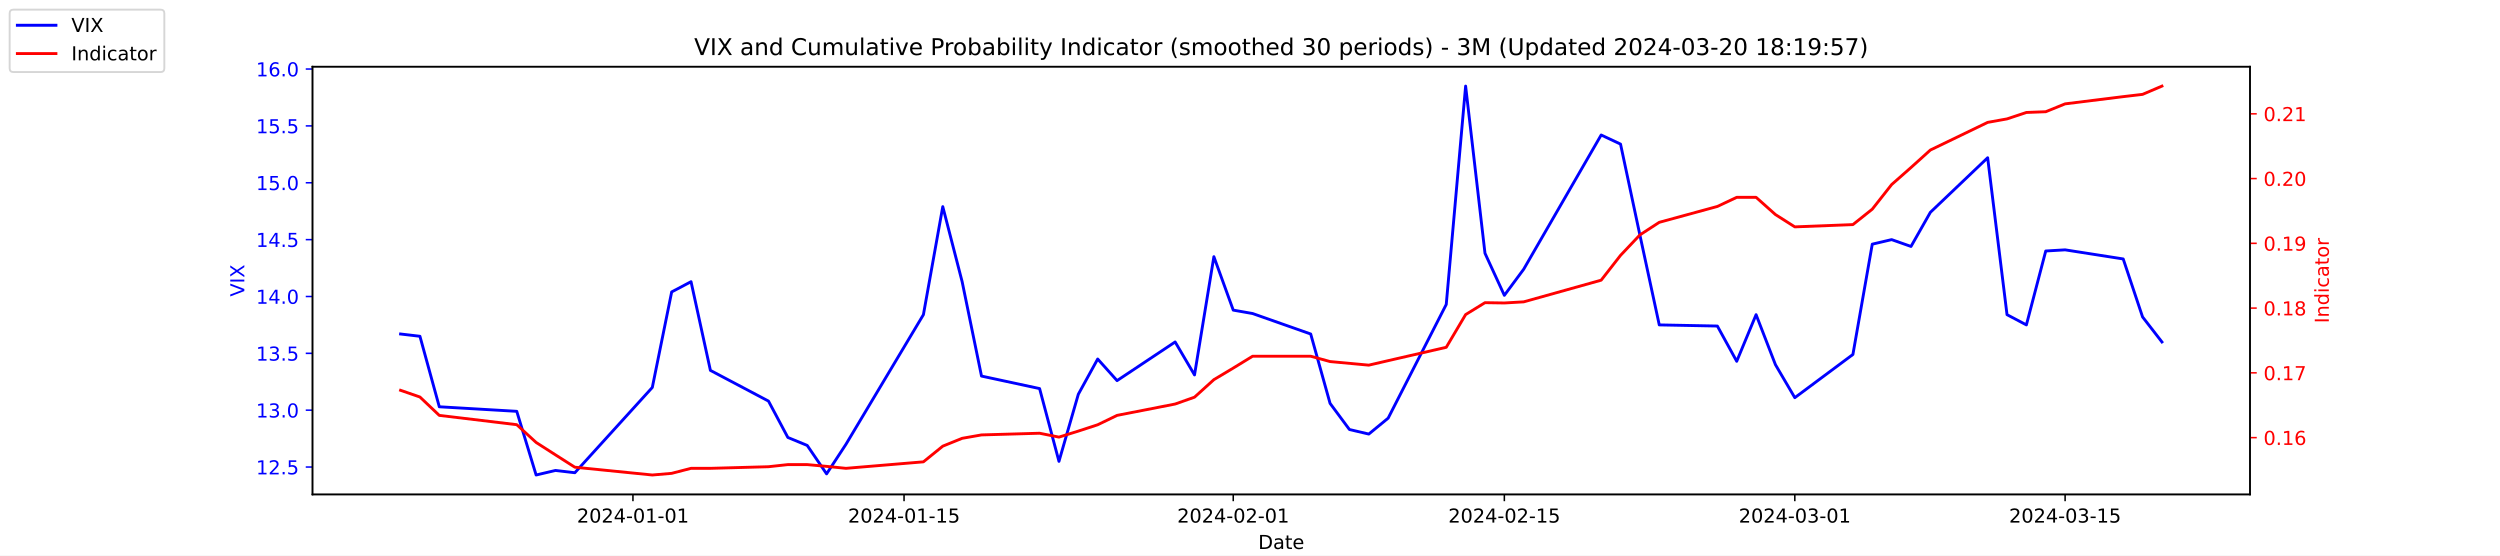
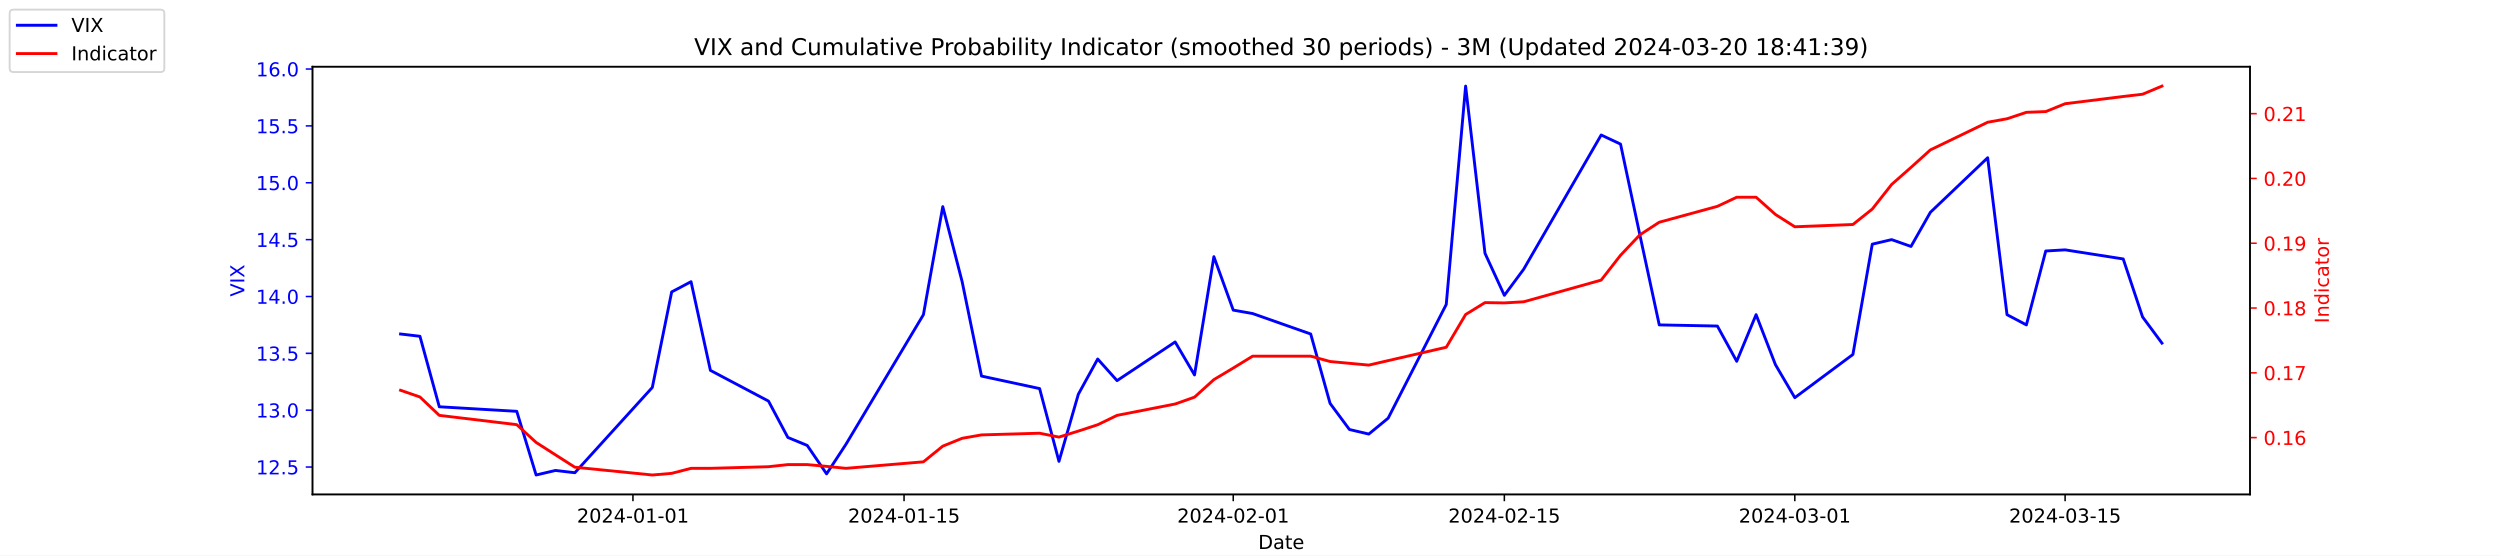
<svg xmlns="http://www.w3.org/2000/svg" xmlns:xlink="http://www.w3.org/1999/xlink" width="1296pt" height="288pt" viewBox="0 0 1296 288" version="1.1">
  <defs>
    <style type="text/css">*{stroke-linejoin: round; stroke-linecap: butt}</style>
  </defs>
  <g id="figure_1">
    <g id="patch_1">
      <path d="M 0 288  L 1296 288  L 1296 0  L 0 0  z " style="fill: #ffffff" />
    </g>
    <g id="axes_1">
      <g id="patch_2">
        <path d="M 162 256.32  L 1166.4 256.32  L 1166.4 34.56  L 162 34.56  z " style="fill: #ffffff" />
      </g>
      <g id="matplotlib.axis_1">
        <g id="xtick_1">
          <g id="line2d_1">
            <defs>
-               <path id="m3f9c4ffb4d" d="M 0 0  L 0 3.5  " style="stroke: #000000; stroke-width: 0.8" />
+               <path id="mfbf6d89dee" d="M 0 0  L 0 3.5  " style="stroke: #000000; stroke-width: 0.8" />
            </defs>
            <g>
-               <use xlink:href="#m3f9c4ffb4d" x="328.117" y="256.32" style="stroke: #000000; stroke-width: 0.8" />
+               <use xlink:href="#mfbf6d89dee" x="328.117" y="256.32" style="stroke: #000000; stroke-width: 0.8" />
            </g>
          </g>
          <g id="text_1">
            <g transform="translate(299.0595 270.9184) scale(0.1 -0.1)">
              <defs>
                <path id="DejaVuSans-32" d="M 1228 531  L 3431 531  L 3431 0  L 469 0  L 469 531  Q 828 903 1448 1529  Q 2069 2156 2228 2338  Q 2531 2678 2651 2914  Q 2772 3150 2772 3378  Q 2772 3750 2511 3984  Q 2250 4219 1831 4219  Q 1534 4219 1204 4116  Q 875 4013 500 3803  L 500 4441  Q 881 4594 1212 4672  Q 1544 4750 1819 4750  Q 2544 4750 2975 4387  Q 3406 4025 3406 3419  Q 3406 3131 3298 2873  Q 3191 2616 2906 2266  Q 2828 2175 2409 1742  Q 1991 1309 1228 531  z " transform="scale(0.015625)" />
                <path id="DejaVuSans-30" d="M 2034 4250  Q 1547 4250 1301 3770  Q 1056 3291 1056 2328  Q 1056 1369 1301 889  Q 1547 409 2034 409  Q 2525 409 2770 889  Q 3016 1369 3016 2328  Q 3016 3291 2770 3770  Q 2525 4250 2034 4250  z M 2034 4750  Q 2819 4750 3233 4129  Q 3647 3509 3647 2328  Q 3647 1150 3233 529  Q 2819 -91 2034 -91  Q 1250 -91 836 529  Q 422 1150 422 2328  Q 422 3509 836 4129  Q 1250 4750 2034 4750  z " transform="scale(0.015625)" />
                <path id="DejaVuSans-34" d="M 2419 4116  L 825 1625  L 2419 1625  L 2419 4116  z M 2253 4666  L 3047 4666  L 3047 1625  L 3713 1625  L 3713 1100  L 3047 1100  L 3047 0  L 2419 0  L 2419 1100  L 313 1100  L 313 1709  L 2253 4666  z " transform="scale(0.015625)" />
                <path id="DejaVuSans-2d" d="M 313 2009  L 1997 2009  L 1997 1497  L 313 1497  L 313 2009  z " transform="scale(0.015625)" />
                <path id="DejaVuSans-31" d="M 794 531  L 1825 531  L 1825 4091  L 703 3866  L 703 4441  L 1819 4666  L 2450 4666  L 2450 531  L 3481 531  L 3481 0  L 794 0  L 794 531  z " transform="scale(0.015625)" />
              </defs>
              <use xlink:href="#DejaVuSans-32" />
              <use xlink:href="#DejaVuSans-30" x="63.623" />
              <use xlink:href="#DejaVuSans-32" x="127.246" />
              <use xlink:href="#DejaVuSans-34" x="190.869" />
              <use xlink:href="#DejaVuSans-2d" x="254.492" />
              <use xlink:href="#DejaVuSans-30" x="290.576" />
              <use xlink:href="#DejaVuSans-31" x="354.199" />
              <use xlink:href="#DejaVuSans-2d" x="417.822" />
              <use xlink:href="#DejaVuSans-30" x="453.906" />
              <use xlink:href="#DejaVuSans-31" x="517.529" />
            </g>
          </g>
        </g>
        <g id="xtick_2">
          <g id="line2d_2">
            <g>
-               <use xlink:href="#m3f9c4ffb4d" x="468.657" y="256.32" style="stroke: #000000; stroke-width: 0.8" />
+               <use xlink:href="#mfbf6d89dee" x="468.657" y="256.32" style="stroke: #000000; stroke-width: 0.8" />
            </g>
          </g>
          <g id="text_2">
            <g transform="translate(439.5994 270.9184) scale(0.1 -0.1)">
              <defs>
                <path id="DejaVuSans-35" d="M 691 4666  L 3169 4666  L 3169 4134  L 1269 4134  L 1269 2991  Q 1406 3038 1543 3061  Q 1681 3084 1819 3084  Q 2600 3084 3056 2656  Q 3513 2228 3513 1497  Q 3513 744 3044 326  Q 2575 -91 1722 -91  Q 1428 -91 1123 -41  Q 819 9 494 109  L 494 744  Q 775 591 1075 516  Q 1375 441 1709 441  Q 2250 441 2565 725  Q 2881 1009 2881 1497  Q 2881 1984 2565 2268  Q 2250 2553 1709 2553  Q 1456 2553 1204 2497  Q 953 2441 691 2322  L 691 4666  z " transform="scale(0.015625)" />
              </defs>
              <use xlink:href="#DejaVuSans-32" />
              <use xlink:href="#DejaVuSans-30" x="63.623" />
              <use xlink:href="#DejaVuSans-32" x="127.246" />
              <use xlink:href="#DejaVuSans-34" x="190.869" />
              <use xlink:href="#DejaVuSans-2d" x="254.492" />
              <use xlink:href="#DejaVuSans-30" x="290.576" />
              <use xlink:href="#DejaVuSans-31" x="354.199" />
              <use xlink:href="#DejaVuSans-2d" x="417.822" />
              <use xlink:href="#DejaVuSans-31" x="453.906" />
              <use xlink:href="#DejaVuSans-35" x="517.529" />
            </g>
          </g>
        </g>
        <g id="xtick_3">
          <g id="line2d_3">
            <g>
-               <use xlink:href="#m3f9c4ffb4d" x="639.313" y="256.32" style="stroke: #000000; stroke-width: 0.8" />
+               <use xlink:href="#mfbf6d89dee" x="639.313" y="256.32" style="stroke: #000000; stroke-width: 0.8" />
            </g>
          </g>
          <g id="text_3">
            <g transform="translate(610.2549 270.9184) scale(0.1 -0.1)">
              <use xlink:href="#DejaVuSans-32" />
              <use xlink:href="#DejaVuSans-30" x="63.623" />
              <use xlink:href="#DejaVuSans-32" x="127.246" />
              <use xlink:href="#DejaVuSans-34" x="190.869" />
              <use xlink:href="#DejaVuSans-2d" x="254.492" />
              <use xlink:href="#DejaVuSans-30" x="290.576" />
              <use xlink:href="#DejaVuSans-32" x="354.199" />
              <use xlink:href="#DejaVuSans-2d" x="417.822" />
              <use xlink:href="#DejaVuSans-30" x="453.906" />
              <use xlink:href="#DejaVuSans-31" x="517.529" />
            </g>
          </g>
        </g>
        <g id="xtick_4">
          <g id="line2d_4">
            <g>
-               <use xlink:href="#m3f9c4ffb4d" x="779.853" y="256.32" style="stroke: #000000; stroke-width: 0.8" />
+               <use xlink:href="#mfbf6d89dee" x="779.853" y="256.32" style="stroke: #000000; stroke-width: 0.8" />
            </g>
          </g>
          <g id="text_4">
            <g transform="translate(750.7948 270.9184) scale(0.1 -0.1)">
              <use xlink:href="#DejaVuSans-32" />
              <use xlink:href="#DejaVuSans-30" x="63.623" />
              <use xlink:href="#DejaVuSans-32" x="127.246" />
              <use xlink:href="#DejaVuSans-34" x="190.869" />
              <use xlink:href="#DejaVuSans-2d" x="254.492" />
              <use xlink:href="#DejaVuSans-30" x="290.576" />
              <use xlink:href="#DejaVuSans-32" x="354.199" />
              <use xlink:href="#DejaVuSans-2d" x="417.822" />
              <use xlink:href="#DejaVuSans-31" x="453.906" />
              <use xlink:href="#DejaVuSans-35" x="517.529" />
            </g>
          </g>
        </g>
        <g id="xtick_5">
          <g id="line2d_5">
            <g>
-               <use xlink:href="#m3f9c4ffb4d" x="930.431" y="256.32" style="stroke: #000000; stroke-width: 0.8" />
+               <use xlink:href="#mfbf6d89dee" x="930.431" y="256.32" style="stroke: #000000; stroke-width: 0.8" />
            </g>
          </g>
          <g id="text_5">
            <g transform="translate(901.3732 270.9184) scale(0.1 -0.1)">
              <defs>
                <path id="DejaVuSans-33" d="M 2597 2516  Q 3050 2419 3304 2112  Q 3559 1806 3559 1356  Q 3559 666 3084 287  Q 2609 -91 1734 -91  Q 1441 -91 1130 -33  Q 819 25 488 141  L 488 750  Q 750 597 1062 519  Q 1375 441 1716 441  Q 2309 441 2620 675  Q 2931 909 2931 1356  Q 2931 1769 2642 2001  Q 2353 2234 1838 2234  L 1294 2234  L 1294 2753  L 1863 2753  Q 2328 2753 2575 2939  Q 2822 3125 2822 3475  Q 2822 3834 2567 4026  Q 2313 4219 1838 4219  Q 1578 4219 1281 4162  Q 984 4106 628 3988  L 628 4550  Q 988 4650 1302 4700  Q 1616 4750 1894 4750  Q 2613 4750 3031 4423  Q 3450 4097 3450 3541  Q 3450 3153 3228 2886  Q 3006 2619 2597 2516  z " transform="scale(0.015625)" />
              </defs>
              <use xlink:href="#DejaVuSans-32" />
              <use xlink:href="#DejaVuSans-30" x="63.623" />
              <use xlink:href="#DejaVuSans-32" x="127.246" />
              <use xlink:href="#DejaVuSans-34" x="190.869" />
              <use xlink:href="#DejaVuSans-2d" x="254.492" />
              <use xlink:href="#DejaVuSans-30" x="290.576" />
              <use xlink:href="#DejaVuSans-33" x="354.199" />
              <use xlink:href="#DejaVuSans-2d" x="417.822" />
              <use xlink:href="#DejaVuSans-30" x="453.906" />
              <use xlink:href="#DejaVuSans-31" x="517.529" />
            </g>
          </g>
        </g>
        <g id="xtick_6">
          <g id="line2d_6">
            <g>
-               <use xlink:href="#m3f9c4ffb4d" x="1070.553" y="256.32" style="stroke: #000000; stroke-width: 0.8" />
+               <use xlink:href="#mfbf6d89dee" x="1070.553" y="256.32" style="stroke: #000000; stroke-width: 0.8" />
            </g>
          </g>
          <g id="text_6">
            <g transform="translate(1041.495 270.9184) scale(0.1 -0.1)">
              <use xlink:href="#DejaVuSans-32" />
              <use xlink:href="#DejaVuSans-30" x="63.623" />
              <use xlink:href="#DejaVuSans-32" x="127.246" />
              <use xlink:href="#DejaVuSans-34" x="190.869" />
              <use xlink:href="#DejaVuSans-2d" x="254.492" />
              <use xlink:href="#DejaVuSans-30" x="290.576" />
              <use xlink:href="#DejaVuSans-33" x="354.199" />
              <use xlink:href="#DejaVuSans-2d" x="417.822" />
              <use xlink:href="#DejaVuSans-31" x="453.906" />
              <use xlink:href="#DejaVuSans-35" x="517.529" />
            </g>
          </g>
        </g>
        <g id="text_7">
          <g transform="translate(652.2492 284.5966) scale(0.1 -0.1)">
            <defs>
              <path id="DejaVuSans-44" d="M 1259 4147  L 1259 519  L 2022 519  Q 2988 519 3436 956  Q 3884 1394 3884 2338  Q 3884 3275 3436 3711  Q 2988 4147 2022 4147  L 1259 4147  z M 628 4666  L 1925 4666  Q 3281 4666 3915 4102  Q 4550 3538 4550 2338  Q 4550 1131 3912 565  Q 3275 0 1925 0  L 628 0  L 628 4666  z " transform="scale(0.015625)" />
              <path id="DejaVuSans-61" d="M 2194 1759  Q 1497 1759 1228 1600  Q 959 1441 959 1056  Q 959 750 1161 570  Q 1363 391 1709 391  Q 2188 391 2477 730  Q 2766 1069 2766 1631  L 2766 1759  L 2194 1759  z M 3341 1997  L 3341 0  L 2766 0  L 2766 531  Q 2569 213 2275 61  Q 1981 -91 1556 -91  Q 1019 -91 701 211  Q 384 513 384 1019  Q 384 1609 779 1909  Q 1175 2209 1959 2209  L 2766 2209  L 2766 2266  Q 2766 2663 2505 2880  Q 2244 3097 1772 3097  Q 1472 3097 1187 3025  Q 903 2953 641 2809  L 641 3341  Q 956 3463 1253 3523  Q 1550 3584 1831 3584  Q 2591 3584 2966 3190  Q 3341 2797 3341 1997  z " transform="scale(0.015625)" />
              <path id="DejaVuSans-74" d="M 1172 4494  L 1172 3500  L 2356 3500  L 2356 3053  L 1172 3053  L 1172 1153  Q 1172 725 1289 603  Q 1406 481 1766 481  L 2356 481  L 2356 0  L 1766 0  Q 1100 0 847 248  Q 594 497 594 1153  L 594 3053  L 172 3053  L 172 3500  L 594 3500  L 594 4494  L 1172 4494  z " transform="scale(0.015625)" />
              <path id="DejaVuSans-65" d="M 3597 1894  L 3597 1613  L 953 1613  Q 991 1019 1311 708  Q 1631 397 2203 397  Q 2534 397 2845 478  Q 3156 559 3463 722  L 3463 178  Q 3153 47 2828 -22  Q 2503 -91 2169 -91  Q 1331 -91 842 396  Q 353 884 353 1716  Q 353 2575 817 3079  Q 1281 3584 2069 3584  Q 2775 3584 3186 3129  Q 3597 2675 3597 1894  z M 3022 2063  Q 3016 2534 2758 2815  Q 2500 3097 2075 3097  Q 1594 3097 1305 2825  Q 1016 2553 972 2059  L 3022 2063  z " transform="scale(0.015625)" />
            </defs>
            <use xlink:href="#DejaVuSans-44" />
            <use xlink:href="#DejaVuSans-61" x="77.002" />
            <use xlink:href="#DejaVuSans-74" x="138.281" />
            <use xlink:href="#DejaVuSans-65" x="177.49" />
          </g>
        </g>
      </g>
      <g id="matplotlib.axis_2">
        <g id="ytick_1">
          <g id="line2d_7">
            <defs>
-               <path id="mfe8d114bb8" d="M 0 0  L -3.5 0  " style="stroke: #0000ff; stroke-width: 0.8" />
+               <path id="m7908e63342" d="M 0 0  L -3.5 0  " style="stroke: #0000ff; stroke-width: 0.8" />
            </defs>
            <g>
-               <use xlink:href="#mfe8d114bb8" x="162" y="242.114" style="fill: #0000ff; stroke: #0000ff; stroke-width: 0.8" />
+               <use xlink:href="#m7908e63342" x="162" y="242.114" style="fill: #0000ff; stroke: #0000ff; stroke-width: 0.8" />
            </g>
          </g>
          <g id="text_8">
            <g style="fill: #0000ff" transform="translate(132.7344 245.9129) scale(0.1 -0.1)">
              <defs>
                <path id="DejaVuSans-2e" d="M 684 794  L 1344 794  L 1344 0  L 684 0  L 684 794  z " transform="scale(0.015625)" />
              </defs>
              <use xlink:href="#DejaVuSans-31" />
              <use xlink:href="#DejaVuSans-32" x="63.623" />
              <use xlink:href="#DejaVuSans-2e" x="127.246" />
              <use xlink:href="#DejaVuSans-35" x="159.033" />
            </g>
          </g>
        </g>
        <g id="ytick_2">
          <g id="line2d_8">
            <g>
-               <use xlink:href="#mfe8d114bb8" x="162" y="212.64" style="fill: #0000ff; stroke: #0000ff; stroke-width: 0.8" />
+               <use xlink:href="#m7908e63342" x="162" y="212.64" style="fill: #0000ff; stroke: #0000ff; stroke-width: 0.8" />
            </g>
          </g>
          <g id="text_9">
            <g style="fill: #0000ff" transform="translate(132.7344 216.4392) scale(0.1 -0.1)">
              <use xlink:href="#DejaVuSans-31" />
              <use xlink:href="#DejaVuSans-33" x="63.623" />
              <use xlink:href="#DejaVuSans-2e" x="127.246" />
              <use xlink:href="#DejaVuSans-30" x="159.033" />
            </g>
          </g>
        </g>
        <g id="ytick_3">
          <g id="line2d_9">
            <g>
-               <use xlink:href="#mfe8d114bb8" x="162" y="183.166" style="fill: #0000ff; stroke: #0000ff; stroke-width: 0.8" />
+               <use xlink:href="#m7908e63342" x="162" y="183.166" style="fill: #0000ff; stroke: #0000ff; stroke-width: 0.8" />
            </g>
          </g>
          <g id="text_10">
            <g style="fill: #0000ff" transform="translate(132.7344 186.9656) scale(0.1 -0.1)">
              <use xlink:href="#DejaVuSans-31" />
              <use xlink:href="#DejaVuSans-33" x="63.623" />
              <use xlink:href="#DejaVuSans-2e" x="127.246" />
              <use xlink:href="#DejaVuSans-35" x="159.033" />
            </g>
          </g>
        </g>
        <g id="ytick_4">
          <g id="line2d_10">
            <g>
-               <use xlink:href="#mfe8d114bb8" x="162" y="153.693" style="fill: #0000ff; stroke: #0000ff; stroke-width: 0.8" />
+               <use xlink:href="#m7908e63342" x="162" y="153.693" style="fill: #0000ff; stroke: #0000ff; stroke-width: 0.8" />
            </g>
          </g>
          <g id="text_11">
            <g style="fill: #0000ff" transform="translate(132.7344 157.4919) scale(0.1 -0.1)">
              <use xlink:href="#DejaVuSans-31" />
              <use xlink:href="#DejaVuSans-34" x="63.623" />
              <use xlink:href="#DejaVuSans-2e" x="127.246" />
              <use xlink:href="#DejaVuSans-30" x="159.033" />
            </g>
          </g>
        </g>
        <g id="ytick_5">
          <g id="line2d_11">
            <g>
-               <use xlink:href="#mfe8d114bb8" x="162" y="124.219" style="fill: #0000ff; stroke: #0000ff; stroke-width: 0.8" />
+               <use xlink:href="#m7908e63342" x="162" y="124.219" style="fill: #0000ff; stroke: #0000ff; stroke-width: 0.8" />
            </g>
          </g>
          <g id="text_12">
            <g style="fill: #0000ff" transform="translate(132.7344 128.0182) scale(0.1 -0.1)">
              <use xlink:href="#DejaVuSans-31" />
              <use xlink:href="#DejaVuSans-34" x="63.623" />
              <use xlink:href="#DejaVuSans-2e" x="127.246" />
              <use xlink:href="#DejaVuSans-35" x="159.033" />
            </g>
          </g>
        </g>
        <g id="ytick_6">
          <g id="line2d_12">
            <g>
-               <use xlink:href="#mfe8d114bb8" x="162" y="94.745" style="fill: #0000ff; stroke: #0000ff; stroke-width: 0.8" />
+               <use xlink:href="#m7908e63342" x="162" y="94.745" style="fill: #0000ff; stroke: #0000ff; stroke-width: 0.8" />
            </g>
          </g>
          <g id="text_13">
            <g style="fill: #0000ff" transform="translate(132.7344 98.5445) scale(0.1 -0.1)">
              <use xlink:href="#DejaVuSans-31" />
              <use xlink:href="#DejaVuSans-35" x="63.623" />
              <use xlink:href="#DejaVuSans-2e" x="127.246" />
              <use xlink:href="#DejaVuSans-30" x="159.033" />
            </g>
          </g>
        </g>
        <g id="ytick_7">
          <g id="line2d_13">
            <g>
-               <use xlink:href="#mfe8d114bb8" x="162" y="65.272" style="fill: #0000ff; stroke: #0000ff; stroke-width: 0.8" />
+               <use xlink:href="#m7908e63342" x="162" y="65.272" style="fill: #0000ff; stroke: #0000ff; stroke-width: 0.8" />
            </g>
          </g>
          <g id="text_14">
            <g style="fill: #0000ff" transform="translate(132.7344 69.07082) scale(0.1 -0.1)">
              <use xlink:href="#DejaVuSans-31" />
              <use xlink:href="#DejaVuSans-35" x="63.623" />
              <use xlink:href="#DejaVuSans-2e" x="127.246" />
              <use xlink:href="#DejaVuSans-35" x="159.033" />
            </g>
          </g>
        </g>
        <g id="ytick_8">
          <g id="line2d_14">
            <g>
-               <use xlink:href="#mfe8d114bb8" x="162" y="35.798" style="fill: #0000ff; stroke: #0000ff; stroke-width: 0.8" />
+               <use xlink:href="#m7908e63342" x="162" y="35.798" style="fill: #0000ff; stroke: #0000ff; stroke-width: 0.8" />
            </g>
          </g>
          <g id="text_15">
            <g style="fill: #0000ff" transform="translate(132.7344 39.59714) scale(0.1 -0.1)">
              <defs>
                <path id="DejaVuSans-36" d="M 2113 2584  Q 1688 2584 1439 2293  Q 1191 2003 1191 1497  Q 1191 994 1439 701  Q 1688 409 2113 409  Q 2538 409 2786 701  Q 3034 994 3034 1497  Q 3034 2003 2786 2293  Q 2538 2584 2113 2584  z M 3366 4563  L 3366 3988  Q 3128 4100 2886 4159  Q 2644 4219 2406 4219  Q 1781 4219 1451 3797  Q 1122 3375 1075 2522  Q 1259 2794 1537 2939  Q 1816 3084 2150 3084  Q 2853 3084 3261 2657  Q 3669 2231 3669 1497  Q 3669 778 3244 343  Q 2819 -91 2113 -91  Q 1303 -91 875 529  Q 447 1150 447 2328  Q 447 3434 972 4092  Q 1497 4750 2381 4750  Q 2619 4750 2861 4703  Q 3103 4656 3366 4563  z " transform="scale(0.015625)" />
              </defs>
              <use xlink:href="#DejaVuSans-31" />
              <use xlink:href="#DejaVuSans-36" x="63.623" />
              <use xlink:href="#DejaVuSans-2e" x="127.246" />
              <use xlink:href="#DejaVuSans-30" x="159.033" />
            </g>
          </g>
        </g>
        <g id="text_16">
          <g style="fill: #0000ff" transform="translate(126.6547 153.7603) rotate(-90) scale(0.1 -0.1)">
            <defs>
              <path id="DejaVuSans-56" d="M 1831 0  L 50 4666  L 709 4666  L 2188 738  L 3669 4666  L 4325 4666  L 2547 0  L 1831 0  z " transform="scale(0.015625)" />
              <path id="DejaVuSans-49" d="M 628 4666  L 1259 4666  L 1259 0  L 628 0  L 628 4666  z " transform="scale(0.015625)" />
              <path id="DejaVuSans-58" d="M 403 4666  L 1081 4666  L 2241 2931  L 3406 4666  L 4084 4666  L 2584 2425  L 4184 0  L 3506 0  L 2194 1984  L 872 0  L 191 0  L 1856 2491  L 403 4666  z " transform="scale(0.015625)" />
            </defs>
            <use xlink:href="#DejaVuSans-56" />
            <use xlink:href="#DejaVuSans-49" x="68.408" />
            <use xlink:href="#DejaVuSans-58" x="97.9" />
          </g>
        </g>
      </g>
      <g id="line2d_15">
-         <path d="M 207.655 173.145  L 217.693 174.324  L 227.732 210.872  L 267.886 213.23  L 277.924 246.24  L 287.963 243.882  L 298.002 245.061  L 338.156 200.851  L 348.194 151.335  L 358.233 146.029  L 368.272 192.008  L 398.387 207.924  L 408.426 226.787  L 418.464 230.914  L 428.503 245.651  L 438.541 230.324  L 478.696 163.124  L 488.734 107.124  L 498.773 146.029  L 508.811 194.956  L 538.927 201.44  L 548.966 239.166  L 559.004 204.387  L 569.043 186.114  L 579.081 197.314  L 609.197 177.272  L 619.236 194.366  L 629.274 133.061  L 639.313 160.766  L 649.351 162.535  L 679.467 173.145  L 689.506 209.103  L 699.544 222.661  L 709.583 225.019  L 719.621 216.766  L 749.737 157.819  L 759.775 44.64  L 769.814 131.293  L 779.853 153.103  L 789.891 139.545  L 830.045 69.987  L 840.084 74.703  L 850.123 121.861  L 860.161 168.429  L 890.277 169.019  L 900.315 187.293  L 910.354 163.124  L 920.392 189.061  L 930.431 206.156  L 960.547 183.756  L 970.585 126.577  L 980.624 124.219  L 990.662 127.756  L 1000.701 110.072  L 1030.398 81.777  L 1040.437 163.124  L 1050.476 168.429  L 1060.514 130.114  L 1070.553 129.524  L 1100.668 134.24  L 1110.707 164.303  L 1120.745 177.272  " clip-path="url(#pc960709491)" style="fill: none; stroke: #0000ff; stroke-width: 1.5; stroke-linecap: square" />
+         <path d="M 207.655 173.145  L 217.693 174.324  L 227.732 210.872  L 267.886 213.23  L 277.924 246.24  L 287.963 243.882  L 298.002 245.061  L 338.156 200.851  L 348.194 151.335  L 358.233 146.029  L 368.272 192.008  L 398.387 207.924  L 408.426 226.787  L 418.464 230.914  L 428.503 245.651  L 438.541 230.324  L 478.696 163.124  L 488.734 107.124  L 498.773 146.029  L 508.811 194.956  L 538.927 201.44  L 548.966 239.166  L 559.004 204.387  L 569.043 186.114  L 579.081 197.314  L 609.197 177.272  L 619.236 194.366  L 629.274 133.061  L 639.313 160.766  L 649.351 162.535  L 679.467 173.145  L 689.506 209.103  L 699.544 222.661  L 709.583 225.019  L 719.621 216.766  L 749.737 157.819  L 759.775 44.64  L 769.814 131.293  L 779.853 153.103  L 789.891 139.545  L 830.045 69.987  L 840.084 74.703  L 850.123 121.861  L 860.161 168.429  L 890.277 169.019  L 900.315 187.293  L 910.354 163.124  L 920.392 189.061  L 930.431 206.156  L 960.547 183.756  L 970.585 126.577  L 980.624 124.219  L 990.662 127.756  L 1000.701 110.072  L 1030.398 81.777  L 1040.437 163.124  L 1050.476 168.429  L 1060.514 130.114  L 1070.553 129.524  L 1100.668 134.24  L 1110.707 164.303  L 1120.745 177.861  " clip-path="url(#pd5fd8979c3)" style="fill: none; stroke: #0000ff; stroke-width: 1.5; stroke-linecap: square" />
      </g>
      <g id="patch_3">
        <path d="M 162 256.32  L 162 34.56  " style="fill: none; stroke: #000000; stroke-width: 0.8; stroke-linejoin: miter; stroke-linecap: square" />
      </g>
      <g id="patch_4">
        <path d="M 1166.4 256.32  L 1166.4 34.56  " style="fill: none; stroke: #000000; stroke-width: 0.8; stroke-linejoin: miter; stroke-linecap: square" />
      </g>
      <g id="patch_5">
        <path d="M 162 256.32  L 1166.4 256.32  " style="fill: none; stroke: #000000; stroke-width: 0.8; stroke-linejoin: miter; stroke-linecap: square" />
      </g>
      <g id="patch_6">
        <path d="M 162 34.56  L 1166.4 34.56  " style="fill: none; stroke: #000000; stroke-width: 0.8; stroke-linejoin: miter; stroke-linecap: square" />
      </g>
    </g>
    <g id="axes_2">
      <g id="matplotlib.axis_3">
        <g id="ytick_9">
          <g id="line2d_16">
            <defs>
-               <path id="m9a34eb385a" d="M 0 0  L 3.5 0  " style="stroke: #ff0000; stroke-width: 0.8" />
+               <path id="m1a0f5a07ed" d="M 0 0  L 3.5 0  " style="stroke: #ff0000; stroke-width: 0.8" />
            </defs>
            <g>
-               <use xlink:href="#m9a34eb385a" x="1166.4" y="226.862" style="fill: #ff0000; stroke: #ff0000; stroke-width: 0.8" />
+               <use xlink:href="#m1a0f5a07ed" x="1166.4" y="226.854" style="fill: #ff0000; stroke: #ff0000; stroke-width: 0.8" />
            </g>
          </g>
          <g id="text_17">
-             <g style="fill: #ff0000" transform="translate(1173.4 230.6614) scale(0.1 -0.1)">
+             <g style="fill: #ff0000" transform="translate(1173.4 230.6537) scale(0.1 -0.1)">
              <use xlink:href="#DejaVuSans-30" />
              <use xlink:href="#DejaVuSans-2e" x="63.623" />
              <use xlink:href="#DejaVuSans-31" x="95.41" />
              <use xlink:href="#DejaVuSans-36" x="159.033" />
            </g>
          </g>
        </g>
        <g id="ytick_10">
          <g id="line2d_17">
            <g>
-               <use xlink:href="#m9a34eb385a" x="1166.4" y="193.289" style="fill: #ff0000; stroke: #ff0000; stroke-width: 0.8" />
+               <use xlink:href="#m1a0f5a07ed" x="1166.4" y="193.268" style="fill: #ff0000; stroke: #ff0000; stroke-width: 0.8" />
            </g>
          </g>
          <g id="text_18">
-             <g style="fill: #ff0000" transform="translate(1173.4 197.0885) scale(0.1 -0.1)">
+             <g style="fill: #ff0000" transform="translate(1173.4 197.0675) scale(0.1 -0.1)">
              <defs>
                <path id="DejaVuSans-37" d="M 525 4666  L 3525 4666  L 3525 4397  L 1831 0  L 1172 0  L 2766 4134  L 525 4134  L 525 4666  z " transform="scale(0.015625)" />
              </defs>
              <use xlink:href="#DejaVuSans-30" />
              <use xlink:href="#DejaVuSans-2e" x="63.623" />
              <use xlink:href="#DejaVuSans-31" x="95.41" />
              <use xlink:href="#DejaVuSans-37" x="159.033" />
            </g>
          </g>
        </g>
        <g id="ytick_11">
          <g id="line2d_18">
            <g>
-               <use xlink:href="#m9a34eb385a" x="1166.4" y="159.716" style="fill: #ff0000; stroke: #ff0000; stroke-width: 0.8" />
+               <use xlink:href="#m1a0f5a07ed" x="1166.4" y="159.682" style="fill: #ff0000; stroke: #ff0000; stroke-width: 0.8" />
            </g>
          </g>
          <g id="text_19">
-             <g style="fill: #ff0000" transform="translate(1173.4 163.5156) scale(0.1 -0.1)">
+             <g style="fill: #ff0000" transform="translate(1173.4 163.4814) scale(0.1 -0.1)">
              <defs>
                <path id="DejaVuSans-38" d="M 2034 2216  Q 1584 2216 1326 1975  Q 1069 1734 1069 1313  Q 1069 891 1326 650  Q 1584 409 2034 409  Q 2484 409 2743 651  Q 3003 894 3003 1313  Q 3003 1734 2745 1975  Q 2488 2216 2034 2216  z M 1403 2484  Q 997 2584 770 2862  Q 544 3141 544 3541  Q 544 4100 942 4425  Q 1341 4750 2034 4750  Q 2731 4750 3128 4425  Q 3525 4100 3525 3541  Q 3525 3141 3298 2862  Q 3072 2584 2669 2484  Q 3125 2378 3379 2068  Q 3634 1759 3634 1313  Q 3634 634 3220 271  Q 2806 -91 2034 -91  Q 1263 -91 848 271  Q 434 634 434 1313  Q 434 1759 690 2068  Q 947 2378 1403 2484  z M 1172 3481  Q 1172 3119 1398 2916  Q 1625 2713 2034 2713  Q 2441 2713 2670 2916  Q 2900 3119 2900 3481  Q 2900 3844 2670 4047  Q 2441 4250 2034 4250  Q 1625 4250 1398 4047  Q 1172 3844 1172 3481  z " transform="scale(0.015625)" />
              </defs>
              <use xlink:href="#DejaVuSans-30" />
              <use xlink:href="#DejaVuSans-2e" x="63.623" />
              <use xlink:href="#DejaVuSans-31" x="95.41" />
              <use xlink:href="#DejaVuSans-38" x="159.033" />
            </g>
          </g>
        </g>
        <g id="ytick_12">
          <g id="line2d_19">
            <g>
-               <use xlink:href="#m9a34eb385a" x="1166.4" y="126.144" style="fill: #ff0000; stroke: #ff0000; stroke-width: 0.8" />
+               <use xlink:href="#m1a0f5a07ed" x="1166.4" y="126.096" style="fill: #ff0000; stroke: #ff0000; stroke-width: 0.8" />
            </g>
          </g>
          <g id="text_20">
-             <g style="fill: #ff0000" transform="translate(1173.4 129.9428) scale(0.1 -0.1)">
+             <g style="fill: #ff0000" transform="translate(1173.4 129.8952) scale(0.1 -0.1)">
              <defs>
                <path id="DejaVuSans-39" d="M 703 97  L 703 672  Q 941 559 1184 500  Q 1428 441 1663 441  Q 2288 441 2617 861  Q 2947 1281 2994 2138  Q 2813 1869 2534 1725  Q 2256 1581 1919 1581  Q 1219 1581 811 2004  Q 403 2428 403 3163  Q 403 3881 828 4315  Q 1253 4750 1959 4750  Q 2769 4750 3195 4129  Q 3622 3509 3622 2328  Q 3622 1225 3098 567  Q 2575 -91 1691 -91  Q 1453 -91 1209 -44  Q 966 3 703 97  z M 1959 2075  Q 2384 2075 2632 2365  Q 2881 2656 2881 3163  Q 2881 3666 2632 3958  Q 2384 4250 1959 4250  Q 1534 4250 1286 3958  Q 1038 3666 1038 3163  Q 1038 2656 1286 2365  Q 1534 2075 1959 2075  z " transform="scale(0.015625)" />
              </defs>
              <use xlink:href="#DejaVuSans-30" />
              <use xlink:href="#DejaVuSans-2e" x="63.623" />
              <use xlink:href="#DejaVuSans-31" x="95.41" />
              <use xlink:href="#DejaVuSans-39" x="159.033" />
            </g>
          </g>
        </g>
        <g id="ytick_13">
          <g id="line2d_20">
            <g>
-               <use xlink:href="#m9a34eb385a" x="1166.4" y="92.571" style="fill: #ff0000; stroke: #ff0000; stroke-width: 0.8" />
+               <use xlink:href="#m1a0f5a07ed" x="1166.4" y="92.51" style="fill: #ff0000; stroke: #ff0000; stroke-width: 0.8" />
            </g>
          </g>
          <g id="text_21">
-             <g style="fill: #ff0000" transform="translate(1173.4 96.36988) scale(0.1 -0.1)">
+             <g style="fill: #ff0000" transform="translate(1173.4 96.30899) scale(0.1 -0.1)">
              <use xlink:href="#DejaVuSans-30" />
              <use xlink:href="#DejaVuSans-2e" x="63.623" />
              <use xlink:href="#DejaVuSans-32" x="95.41" />
              <use xlink:href="#DejaVuSans-30" x="159.033" />
            </g>
          </g>
        </g>
        <g id="ytick_14">
          <g id="line2d_21">
            <g>
-               <use xlink:href="#m9a34eb385a" x="1166.4" y="58.998" style="fill: #ff0000; stroke: #ff0000; stroke-width: 0.8" />
+               <use xlink:href="#m1a0f5a07ed" x="1166.4" y="58.924" style="fill: #ff0000; stroke: #ff0000; stroke-width: 0.8" />
            </g>
          </g>
          <g id="text_22">
-             <g style="fill: #ff0000" transform="translate(1173.4 62.797) scale(0.1 -0.1)">
+             <g style="fill: #ff0000" transform="translate(1173.4 62.72281) scale(0.1 -0.1)">
              <use xlink:href="#DejaVuSans-30" />
              <use xlink:href="#DejaVuSans-2e" x="63.623" />
              <use xlink:href="#DejaVuSans-32" x="95.41" />
              <use xlink:href="#DejaVuSans-31" x="159.033" />
            </g>
          </g>
        </g>
        <g id="text_23">
          <g style="fill: #ff0000" transform="translate(1207.264 167.5353) rotate(-90) scale(0.1 -0.1)">
            <defs>
              <path id="DejaVuSans-6e" d="M 3513 2113  L 3513 0  L 2938 0  L 2938 2094  Q 2938 2591 2744 2837  Q 2550 3084 2163 3084  Q 1697 3084 1428 2787  Q 1159 2491 1159 1978  L 1159 0  L 581 0  L 581 3500  L 1159 3500  L 1159 2956  Q 1366 3272 1645 3428  Q 1925 3584 2291 3584  Q 2894 3584 3203 3211  Q 3513 2838 3513 2113  z " transform="scale(0.015625)" />
              <path id="DejaVuSans-64" d="M 2906 2969  L 2906 4863  L 3481 4863  L 3481 0  L 2906 0  L 2906 525  Q 2725 213 2448 61  Q 2172 -91 1784 -91  Q 1150 -91 751 415  Q 353 922 353 1747  Q 353 2572 751 3078  Q 1150 3584 1784 3584  Q 2172 3584 2448 3432  Q 2725 3281 2906 2969  z M 947 1747  Q 947 1113 1208 752  Q 1469 391 1925 391  Q 2381 391 2643 752  Q 2906 1113 2906 1747  Q 2906 2381 2643 2742  Q 2381 3103 1925 3103  Q 1469 3103 1208 2742  Q 947 2381 947 1747  z " transform="scale(0.015625)" />
              <path id="DejaVuSans-69" d="M 603 3500  L 1178 3500  L 1178 0  L 603 0  L 603 3500  z M 603 4863  L 1178 4863  L 1178 4134  L 603 4134  L 603 4863  z " transform="scale(0.015625)" />
              <path id="DejaVuSans-63" d="M 3122 3366  L 3122 2828  Q 2878 2963 2633 3030  Q 2388 3097 2138 3097  Q 1578 3097 1268 2742  Q 959 2388 959 1747  Q 959 1106 1268 751  Q 1578 397 2138 397  Q 2388 397 2633 464  Q 2878 531 3122 666  L 3122 134  Q 2881 22 2623 -34  Q 2366 -91 2075 -91  Q 1284 -91 818 406  Q 353 903 353 1747  Q 353 2603 823 3093  Q 1294 3584 2113 3584  Q 2378 3584 2631 3529  Q 2884 3475 3122 3366  z " transform="scale(0.015625)" />
              <path id="DejaVuSans-6f" d="M 1959 3097  Q 1497 3097 1228 2736  Q 959 2375 959 1747  Q 959 1119 1226 758  Q 1494 397 1959 397  Q 2419 397 2687 759  Q 2956 1122 2956 1747  Q 2956 2369 2687 2733  Q 2419 3097 1959 3097  z M 1959 3584  Q 2709 3584 3137 3096  Q 3566 2609 3566 1747  Q 3566 888 3137 398  Q 2709 -91 1959 -91  Q 1206 -91 779 398  Q 353 888 353 1747  Q 353 2609 779 3096  Q 1206 3584 1959 3584  z " transform="scale(0.015625)" />
              <path id="DejaVuSans-72" d="M 2631 2963  Q 2534 3019 2420 3045  Q 2306 3072 2169 3072  Q 1681 3072 1420 2755  Q 1159 2438 1159 1844  L 1159 0  L 581 0  L 581 3500  L 1159 3500  L 1159 2956  Q 1341 3275 1631 3429  Q 1922 3584 2338 3584  Q 2397 3584 2469 3576  Q 2541 3569 2628 3553  L 2631 2963  z " transform="scale(0.015625)" />
            </defs>
            <use xlink:href="#DejaVuSans-49" />
            <use xlink:href="#DejaVuSans-6e" x="29.492" />
            <use xlink:href="#DejaVuSans-64" x="92.871" />
            <use xlink:href="#DejaVuSans-69" x="156.348" />
            <use xlink:href="#DejaVuSans-63" x="184.131" />
            <use xlink:href="#DejaVuSans-61" x="239.111" />
            <use xlink:href="#DejaVuSans-74" x="300.391" />
            <use xlink:href="#DejaVuSans-6f" x="339.6" />
            <use xlink:href="#DejaVuSans-72" x="400.781" />
          </g>
        </g>
      </g>
      <g id="line2d_22">
-         <path d="M 207.655 202.34  L 217.693 205.812  L 227.732 215.339  L 267.886 220.155  L 277.924 229.364  L 287.963 235.804  L 298.002 242.201  L 338.156 246.24  L 348.194 245.381  L 358.233 242.783  L 368.272 242.783  L 398.387 241.946  L 408.426 240.849  L 418.464 240.849  L 428.503 241.763  L 438.541 242.783  L 478.696 239.415  L 488.734 231.29  L 498.773 227.225  L 508.811 225.46  L 538.927 224.591  L 548.966 226.599  L 559.004 223.481  L 569.043 220.196  L 579.081 215.339  L 609.197 209.443  L 619.236 205.898  L 629.274 196.807  L 639.313 190.814  L 649.351 184.663  L 679.467 184.663  L 689.506 187.433  L 699.544 188.364  L 709.583 189.292  L 719.621 186.966  L 749.737 180.038  L 759.775 163.079  L 769.814 156.905  L 779.853 157.064  L 789.891 156.48  L 830.045 145.244  L 840.084 132.379  L 850.123 121.776  L 860.161 115.252  L 890.277 107.028  L 900.315 102.298  L 910.354 102.298  L 920.392 111.235  L 930.431 117.609  L 960.547 116.433  L 970.585 108.437  L 980.624 95.682  L 990.662 86.84  L 1000.701 77.781  L 1030.398 63.444  L 1040.437 61.639  L 1050.476 58.301  L 1060.514 57.919  L 1070.553 53.842  L 1100.668 50.101  L 1110.707 48.922  L 1120.745 44.64  " clip-path="url(#pc960709491)" style="fill: none; stroke: #ff0000; stroke-width: 1.5; stroke-linecap: square" />
+         <path d="M 207.655 202.323  L 217.693 205.796  L 227.732 215.327  L 267.886 220.145  L 277.924 229.357  L 287.963 235.8  L 298.002 242.199  L 338.156 246.24  L 348.194 245.381  L 358.233 242.781  L 368.272 242.781  L 398.387 241.944  L 408.426 240.847  L 418.464 240.847  L 428.503 241.762  L 438.541 242.781  L 478.696 239.412  L 488.734 231.284  L 498.773 227.218  L 508.811 225.451  L 538.927 224.582  L 548.966 226.591  L 559.004 223.472  L 569.043 220.185  L 579.081 215.327  L 609.197 209.428  L 619.236 205.882  L 629.274 196.787  L 639.313 190.793  L 649.351 184.639  L 679.467 184.639  L 689.506 187.409  L 699.544 188.341  L 709.583 189.269  L 719.621 186.942  L 749.737 180.012  L 759.775 163.046  L 769.814 156.869  L 779.853 157.028  L 789.891 156.445  L 830.045 145.204  L 840.084 132.334  L 850.123 121.726  L 860.161 115.2  L 890.277 106.973  L 900.315 102.241  L 910.354 102.241  L 920.392 111.181  L 930.431 117.558  L 960.547 116.382  L 970.585 108.383  L 980.624 95.623  L 990.662 86.776  L 1000.701 77.714  L 1030.398 63.372  L 1040.437 61.566  L 1050.476 58.227  L 1060.514 57.845  L 1070.553 53.766  L 1100.668 50.023  L 1110.707 48.844  L 1120.745 44.64  " clip-path="url(#pd5fd8979c3)" style="fill: none; stroke: #ff0000; stroke-width: 1.5; stroke-linecap: square" />
      </g>
      <g id="patch_7">
        <path d="M 162 256.32  L 162 34.56  " style="fill: none; stroke: #000000; stroke-width: 0.8; stroke-linejoin: miter; stroke-linecap: square" />
      </g>
      <g id="patch_8">
        <path d="M 1166.4 256.32  L 1166.4 34.56  " style="fill: none; stroke: #000000; stroke-width: 0.8; stroke-linejoin: miter; stroke-linecap: square" />
      </g>
      <g id="patch_9">
        <path d="M 162 256.32  L 1166.4 256.32  " style="fill: none; stroke: #000000; stroke-width: 0.8; stroke-linejoin: miter; stroke-linecap: square" />
      </g>
      <g id="patch_10">
        <path d="M 162 34.56  L 1166.4 34.56  " style="fill: none; stroke: #000000; stroke-width: 0.8; stroke-linejoin: miter; stroke-linecap: square" />
      </g>
      <g id="text_24">
        <g transform="translate(359.8481 28.56) scale(0.12 -0.12)">
          <defs>
            <path id="DejaVuSans-20" transform="scale(0.015625)" />
            <path id="DejaVuSans-43" d="M 4122 4306  L 4122 3641  Q 3803 3938 3442 4084  Q 3081 4231 2675 4231  Q 1875 4231 1450 3742  Q 1025 3253 1025 2328  Q 1025 1406 1450 917  Q 1875 428 2675 428  Q 3081 428 3442 575  Q 3803 722 4122 1019  L 4122 359  Q 3791 134 3420 21  Q 3050 -91 2638 -91  Q 1578 -91 968 557  Q 359 1206 359 2328  Q 359 3453 968 4101  Q 1578 4750 2638 4750  Q 3056 4750 3426 4639  Q 3797 4528 4122 4306  z " transform="scale(0.015625)" />
            <path id="DejaVuSans-75" d="M 544 1381  L 544 3500  L 1119 3500  L 1119 1403  Q 1119 906 1312 657  Q 1506 409 1894 409  Q 2359 409 2629 706  Q 2900 1003 2900 1516  L 2900 3500  L 3475 3500  L 3475 0  L 2900 0  L 2900 538  Q 2691 219 2414 64  Q 2138 -91 1772 -91  Q 1169 -91 856 284  Q 544 659 544 1381  z M 1991 3584  L 1991 3584  z " transform="scale(0.015625)" />
            <path id="DejaVuSans-6d" d="M 3328 2828  Q 3544 3216 3844 3400  Q 4144 3584 4550 3584  Q 5097 3584 5394 3201  Q 5691 2819 5691 2113  L 5691 0  L 5113 0  L 5113 2094  Q 5113 2597 4934 2840  Q 4756 3084 4391 3084  Q 3944 3084 3684 2787  Q 3425 2491 3425 1978  L 3425 0  L 2847 0  L 2847 2094  Q 2847 2600 2669 2842  Q 2491 3084 2119 3084  Q 1678 3084 1418 2786  Q 1159 2488 1159 1978  L 1159 0  L 581 0  L 581 3500  L 1159 3500  L 1159 2956  Q 1356 3278 1631 3431  Q 1906 3584 2284 3584  Q 2666 3584 2933 3390  Q 3200 3197 3328 2828  z " transform="scale(0.015625)" />
            <path id="DejaVuSans-6c" d="M 603 4863  L 1178 4863  L 1178 0  L 603 0  L 603 4863  z " transform="scale(0.015625)" />
            <path id="DejaVuSans-76" d="M 191 3500  L 800 3500  L 1894 563  L 2988 3500  L 3597 3500  L 2284 0  L 1503 0  L 191 3500  z " transform="scale(0.015625)" />
            <path id="DejaVuSans-50" d="M 1259 4147  L 1259 2394  L 2053 2394  Q 2494 2394 2734 2622  Q 2975 2850 2975 3272  Q 2975 3691 2734 3919  Q 2494 4147 2053 4147  L 1259 4147  z M 628 4666  L 2053 4666  Q 2838 4666 3239 4311  Q 3641 3956 3641 3272  Q 3641 2581 3239 2228  Q 2838 1875 2053 1875  L 1259 1875  L 1259 0  L 628 0  L 628 4666  z " transform="scale(0.015625)" />
            <path id="DejaVuSans-62" d="M 3116 1747  Q 3116 2381 2855 2742  Q 2594 3103 2138 3103  Q 1681 3103 1420 2742  Q 1159 2381 1159 1747  Q 1159 1113 1420 752  Q 1681 391 2138 391  Q 2594 391 2855 752  Q 3116 1113 3116 1747  z M 1159 2969  Q 1341 3281 1617 3432  Q 1894 3584 2278 3584  Q 2916 3584 3314 3078  Q 3713 2572 3713 1747  Q 3713 922 3314 415  Q 2916 -91 2278 -91  Q 1894 -91 1617 61  Q 1341 213 1159 525  L 1159 0  L 581 0  L 581 4863  L 1159 4863  L 1159 2969  z " transform="scale(0.015625)" />
            <path id="DejaVuSans-79" d="M 2059 -325  Q 1816 -950 1584 -1140  Q 1353 -1331 966 -1331  L 506 -1331  L 506 -850  L 844 -850  Q 1081 -850 1212 -737  Q 1344 -625 1503 -206  L 1606 56  L 191 3500  L 800 3500  L 1894 763  L 2988 3500  L 3597 3500  L 2059 -325  z " transform="scale(0.015625)" />
            <path id="DejaVuSans-28" d="M 1984 4856  Q 1566 4138 1362 3434  Q 1159 2731 1159 2009  Q 1159 1288 1364 580  Q 1569 -128 1984 -844  L 1484 -844  Q 1016 -109 783 600  Q 550 1309 550 2009  Q 550 2706 781 3412  Q 1013 4119 1484 4856  L 1984 4856  z " transform="scale(0.015625)" />
            <path id="DejaVuSans-73" d="M 2834 3397  L 2834 2853  Q 2591 2978 2328 3040  Q 2066 3103 1784 3103  Q 1356 3103 1142 2972  Q 928 2841 928 2578  Q 928 2378 1081 2264  Q 1234 2150 1697 2047  L 1894 2003  Q 2506 1872 2764 1633  Q 3022 1394 3022 966  Q 3022 478 2636 193  Q 2250 -91 1575 -91  Q 1294 -91 989 -36  Q 684 19 347 128  L 347 722  Q 666 556 975 473  Q 1284 391 1588 391  Q 1994 391 2212 530  Q 2431 669 2431 922  Q 2431 1156 2273 1281  Q 2116 1406 1581 1522  L 1381 1569  Q 847 1681 609 1914  Q 372 2147 372 2553  Q 372 3047 722 3315  Q 1072 3584 1716 3584  Q 2034 3584 2315 3537  Q 2597 3491 2834 3397  z " transform="scale(0.015625)" />
            <path id="DejaVuSans-68" d="M 3513 2113  L 3513 0  L 2938 0  L 2938 2094  Q 2938 2591 2744 2837  Q 2550 3084 2163 3084  Q 1697 3084 1428 2787  Q 1159 2491 1159 1978  L 1159 0  L 581 0  L 581 4863  L 1159 4863  L 1159 2956  Q 1366 3272 1645 3428  Q 1925 3584 2291 3584  Q 2894 3584 3203 3211  Q 3513 2838 3513 2113  z " transform="scale(0.015625)" />
            <path id="DejaVuSans-70" d="M 1159 525  L 1159 -1331  L 581 -1331  L 581 3500  L 1159 3500  L 1159 2969  Q 1341 3281 1617 3432  Q 1894 3584 2278 3584  Q 2916 3584 3314 3078  Q 3713 2572 3713 1747  Q 3713 922 3314 415  Q 2916 -91 2278 -91  Q 1894 -91 1617 61  Q 1341 213 1159 525  z M 3116 1747  Q 3116 2381 2855 2742  Q 2594 3103 2138 3103  Q 1681 3103 1420 2742  Q 1159 2381 1159 1747  Q 1159 1113 1420 752  Q 1681 391 2138 391  Q 2594 391 2855 752  Q 3116 1113 3116 1747  z " transform="scale(0.015625)" />
            <path id="DejaVuSans-29" d="M 513 4856  L 1013 4856  Q 1481 4119 1714 3412  Q 1947 2706 1947 2009  Q 1947 1309 1714 600  Q 1481 -109 1013 -844  L 513 -844  Q 928 -128 1133 580  Q 1338 1288 1338 2009  Q 1338 2731 1133 3434  Q 928 4138 513 4856  z " transform="scale(0.015625)" />
            <path id="DejaVuSans-4d" d="M 628 4666  L 1569 4666  L 2759 1491  L 3956 4666  L 4897 4666  L 4897 0  L 4281 0  L 4281 4097  L 3078 897  L 2444 897  L 1241 4097  L 1241 0  L 628 0  L 628 4666  z " transform="scale(0.015625)" />
            <path id="DejaVuSans-55" d="M 556 4666  L 1191 4666  L 1191 1831  Q 1191 1081 1462 751  Q 1734 422 2344 422  Q 2950 422 3222 751  Q 3494 1081 3494 1831  L 3494 4666  L 4128 4666  L 4128 1753  Q 4128 841 3676 375  Q 3225 -91 2344 -91  Q 1459 -91 1007 375  Q 556 841 556 1753  L 556 4666  z " transform="scale(0.015625)" />
            <path id="DejaVuSans-3a" d="M 750 794  L 1409 794  L 1409 0  L 750 0  L 750 794  z M 750 3309  L 1409 3309  L 1409 2516  L 750 2516  L 750 3309  z " transform="scale(0.015625)" />
          </defs>
          <use xlink:href="#DejaVuSans-56" />
          <use xlink:href="#DejaVuSans-49" x="68.408" />
          <use xlink:href="#DejaVuSans-58" x="97.9" />
          <use xlink:href="#DejaVuSans-20" x="166.406" />
          <use xlink:href="#DejaVuSans-61" x="198.193" />
          <use xlink:href="#DejaVuSans-6e" x="259.473" />
          <use xlink:href="#DejaVuSans-64" x="322.852" />
          <use xlink:href="#DejaVuSans-20" x="386.328" />
          <use xlink:href="#DejaVuSans-43" x="418.115" />
          <use xlink:href="#DejaVuSans-75" x="487.939" />
          <use xlink:href="#DejaVuSans-6d" x="551.318" />
          <use xlink:href="#DejaVuSans-75" x="648.73" />
          <use xlink:href="#DejaVuSans-6c" x="712.109" />
          <use xlink:href="#DejaVuSans-61" x="739.893" />
          <use xlink:href="#DejaVuSans-74" x="801.172" />
          <use xlink:href="#DejaVuSans-69" x="840.381" />
          <use xlink:href="#DejaVuSans-76" x="868.164" />
          <use xlink:href="#DejaVuSans-65" x="927.344" />
          <use xlink:href="#DejaVuSans-20" x="988.867" />
          <use xlink:href="#DejaVuSans-50" x="1020.654" />
          <use xlink:href="#DejaVuSans-72" x="1079.207" />
          <use xlink:href="#DejaVuSans-6f" x="1118.07" />
          <use xlink:href="#DejaVuSans-62" x="1179.252" />
          <use xlink:href="#DejaVuSans-61" x="1242.729" />
          <use xlink:href="#DejaVuSans-62" x="1304.008" />
          <use xlink:href="#DejaVuSans-69" x="1367.484" />
          <use xlink:href="#DejaVuSans-6c" x="1395.268" />
          <use xlink:href="#DejaVuSans-69" x="1423.051" />
          <use xlink:href="#DejaVuSans-74" x="1450.834" />
          <use xlink:href="#DejaVuSans-79" x="1490.043" />
          <use xlink:href="#DejaVuSans-20" x="1549.223" />
          <use xlink:href="#DejaVuSans-49" x="1581.01" />
          <use xlink:href="#DejaVuSans-6e" x="1610.502" />
          <use xlink:href="#DejaVuSans-64" x="1673.881" />
          <use xlink:href="#DejaVuSans-69" x="1737.357" />
          <use xlink:href="#DejaVuSans-63" x="1765.141" />
          <use xlink:href="#DejaVuSans-61" x="1820.121" />
          <use xlink:href="#DejaVuSans-74" x="1881.4" />
          <use xlink:href="#DejaVuSans-6f" x="1920.609" />
          <use xlink:href="#DejaVuSans-72" x="1981.791" />
          <use xlink:href="#DejaVuSans-20" x="2022.904" />
          <use xlink:href="#DejaVuSans-28" x="2054.691" />
          <use xlink:href="#DejaVuSans-73" x="2093.705" />
          <use xlink:href="#DejaVuSans-6d" x="2145.805" />
          <use xlink:href="#DejaVuSans-6f" x="2243.217" />
          <use xlink:href="#DejaVuSans-6f" x="2304.398" />
          <use xlink:href="#DejaVuSans-74" x="2365.58" />
          <use xlink:href="#DejaVuSans-68" x="2404.789" />
          <use xlink:href="#DejaVuSans-65" x="2468.168" />
          <use xlink:href="#DejaVuSans-64" x="2529.691" />
          <use xlink:href="#DejaVuSans-20" x="2593.168" />
          <use xlink:href="#DejaVuSans-33" x="2624.955" />
          <use xlink:href="#DejaVuSans-30" x="2688.578" />
          <use xlink:href="#DejaVuSans-20" x="2752.201" />
          <use xlink:href="#DejaVuSans-70" x="2783.988" />
          <use xlink:href="#DejaVuSans-65" x="2847.465" />
          <use xlink:href="#DejaVuSans-72" x="2908.988" />
          <use xlink:href="#DejaVuSans-69" x="2950.102" />
          <use xlink:href="#DejaVuSans-6f" x="2977.885" />
          <use xlink:href="#DejaVuSans-64" x="3039.066" />
          <use xlink:href="#DejaVuSans-73" x="3102.543" />
          <use xlink:href="#DejaVuSans-29" x="3154.643" />
          <use xlink:href="#DejaVuSans-20" x="3193.656" />
          <use xlink:href="#DejaVuSans-2d" x="3225.443" />
          <use xlink:href="#DejaVuSans-20" x="3261.527" />
          <use xlink:href="#DejaVuSans-33" x="3293.314" />
          <use xlink:href="#DejaVuSans-4d" x="3356.938" />
          <use xlink:href="#DejaVuSans-20" x="3443.217" />
          <use xlink:href="#DejaVuSans-28" x="3475.004" />
          <use xlink:href="#DejaVuSans-55" x="3514.018" />
          <use xlink:href="#DejaVuSans-70" x="3587.211" />
          <use xlink:href="#DejaVuSans-64" x="3650.688" />
          <use xlink:href="#DejaVuSans-61" x="3714.164" />
          <use xlink:href="#DejaVuSans-74" x="3775.443" />
          <use xlink:href="#DejaVuSans-65" x="3814.652" />
          <use xlink:href="#DejaVuSans-64" x="3876.176" />
          <use xlink:href="#DejaVuSans-20" x="3939.652" />
          <use xlink:href="#DejaVuSans-32" x="3971.439" />
          <use xlink:href="#DejaVuSans-30" x="4035.062" />
          <use xlink:href="#DejaVuSans-32" x="4098.686" />
          <use xlink:href="#DejaVuSans-34" x="4162.309" />
          <use xlink:href="#DejaVuSans-2d" x="4225.932" />
          <use xlink:href="#DejaVuSans-30" x="4262.016" />
          <use xlink:href="#DejaVuSans-33" x="4325.639" />
          <use xlink:href="#DejaVuSans-2d" x="4389.262" />
          <use xlink:href="#DejaVuSans-32" x="4425.346" />
          <use xlink:href="#DejaVuSans-30" x="4488.969" />
          <use xlink:href="#DejaVuSans-20" x="4552.592" />
          <use xlink:href="#DejaVuSans-31" x="4584.379" />
          <use xlink:href="#DejaVuSans-38" x="4648.002" />
          <use xlink:href="#DejaVuSans-3a" x="4711.625" />
-           <use xlink:href="#DejaVuSans-31" x="4745.316" />
-           <use xlink:href="#DejaVuSans-39" x="4808.939" />
+           <use xlink:href="#DejaVuSans-34" x="4745.316" />
+           <use xlink:href="#DejaVuSans-31" x="4808.939" />
          <use xlink:href="#DejaVuSans-3a" x="4872.562" />
-           <use xlink:href="#DejaVuSans-35" x="4906.254" />
-           <use xlink:href="#DejaVuSans-37" x="4969.877" />
+           <use xlink:href="#DejaVuSans-33" x="4906.254" />
+           <use xlink:href="#DejaVuSans-39" x="4969.877" />
          <use xlink:href="#DejaVuSans-29" x="5033.5" />
        </g>
      </g>
    </g>
    <g id="legend_1">
      <g id="patch_11">
        <path d="M 7 37.356  L 83.191 37.356  Q 85.191 37.356 85.191 35.356  L 85.191 7  Q 85.191 5 83.191 5  L 7 5  Q 5 5 5 7  L 5 35.356  Q 5 37.356 7 37.356  z " style="fill: #ffffff; opacity: 0.8; stroke: #cccccc; stroke-linejoin: miter" />
      </g>
      <g id="line2d_23">
        <path d="M 9 13.098  L 19 13.098  L 29 13.098  " style="fill: none; stroke: #0000ff; stroke-width: 1.5; stroke-linecap: square" />
      </g>
      <g id="text_25">
        <g transform="translate(37 16.59844) scale(0.1 -0.1)">
          <use xlink:href="#DejaVuSans-56" />
          <use xlink:href="#DejaVuSans-49" x="68.408" />
          <use xlink:href="#DejaVuSans-58" x="97.9" />
        </g>
      </g>
      <g id="line2d_24">
        <path d="M 9 27.777  L 19 27.777  L 29 27.777  " style="fill: none; stroke: #ff0000; stroke-width: 1.5; stroke-linecap: square" />
      </g>
      <g id="text_26">
        <g transform="translate(37 31.27656) scale(0.1 -0.1)">
          <use xlink:href="#DejaVuSans-49" />
          <use xlink:href="#DejaVuSans-6e" x="29.492" />
          <use xlink:href="#DejaVuSans-64" x="92.871" />
          <use xlink:href="#DejaVuSans-69" x="156.348" />
          <use xlink:href="#DejaVuSans-63" x="184.131" />
          <use xlink:href="#DejaVuSans-61" x="239.111" />
          <use xlink:href="#DejaVuSans-74" x="300.391" />
          <use xlink:href="#DejaVuSans-6f" x="339.6" />
          <use xlink:href="#DejaVuSans-72" x="400.781" />
        </g>
      </g>
    </g>
  </g>
  <defs>
-     <clipPath id="pc960709491">
+     <clipPath id="pd5fd8979c3">
      <rect x="162" y="34.56" width="1004.4" height="221.76" />
    </clipPath>
  </defs>
</svg>
